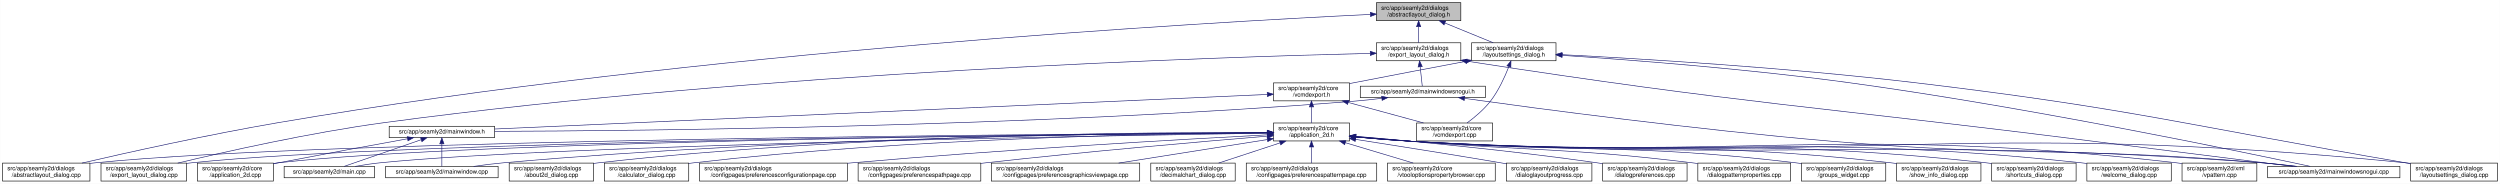
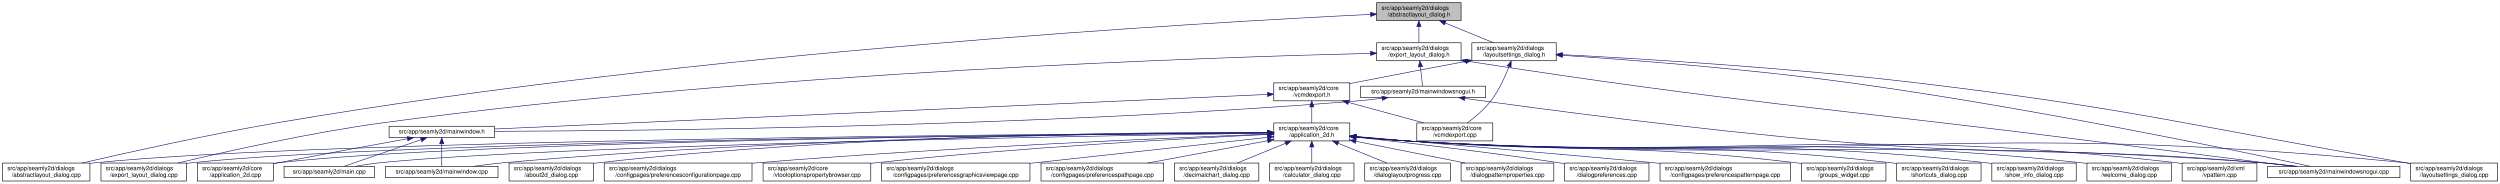
- <svg xmlns="http://www.w3.org/2000/svg" xmlns:xlink="http://www.w3.org/1999/xlink" width="4177pt" height="307pt" viewBox="0.00 0.00 4176.50 307.00">
+ <svg xmlns="http://www.w3.org/2000/svg" xmlns:xlink="http://www.w3.org/1999/xlink" width="4178pt" height="307pt" viewBox="0.00 0.00 4177.50 307.00">
  <g id="graph0" class="graph" transform="scale(1 1) rotate(0) translate(4 303)">
-     <polygon fill="white" stroke="transparent" points="-4,4 -4,-303 4172.5,-303 4172.5,4 -4,4" />
+     <polygon fill="white" stroke="transparent" points="-4,4 -4,-303 4173.5,-303 4173.5,4 -4,4" />
    <g id="node1" class="node">
      <g id="a_node1">
        <a xlink:title=" ">
-           <polygon fill="#bfbfbf" stroke="black" points="2295.5,-268.5 2295.5,-298.5 2436.5,-298.5 2436.5,-268.5 2295.5,-268.5" />
-           <text text-anchor="start" x="2303.5" y="-286.5" font-family="Helvetica,sans-Serif" font-size="10.00">src/app/seamly2d/dialogs</text>
-           <text text-anchor="middle" x="2366" y="-275.5" font-family="Helvetica,sans-Serif" font-size="10.00">/abstractlayout_dialog.h</text>
+           <polygon fill="#bfbfbf" stroke="black" points="2296.5,-268.5 2296.5,-298.5 2437.5,-298.5 2437.5,-268.5 2296.5,-268.5" />
+           <text text-anchor="start" x="2304.5" y="-286.5" font-family="Helvetica,sans-Serif" font-size="10.00">src/app/seamly2d/dialogs</text>
+           <text text-anchor="middle" x="2367" y="-275.5" font-family="Helvetica,sans-Serif" font-size="10.00">/abstractlayout_dialog.h</text>
        </a>
      </g>
    </g>
    <g id="node2" class="node">
      <g id="a_node2">
        <a xlink:href="../../dd/db4/abstractlayout__dialog_8cpp.html" target="_top" xlink:title=" ">
          <polygon fill="white" stroke="black" points="0,-0.5 0,-30.5 146,-30.5 146,-0.5 0,-0.5" />
          <text text-anchor="start" x="8" y="-18.5" font-family="Helvetica,sans-Serif" font-size="10.00">src/app/seamly2d/dialogs</text>
          <text text-anchor="middle" x="73" y="-7.5" font-family="Helvetica,sans-Serif" font-size="10.00">/abstractlayout_dialog.cpp</text>
        </a>
      </g>
    </g>
    <g id="edge1" class="edge">
-       <path fill="none" stroke="midnightblue" d="M2285.16,-278.88C2021.14,-266.16 1160.94,-217.67 460,-98 343.42,-78.1 208.51,-48.08 132.72,-30.57" />
-       <polygon fill="midnightblue" stroke="midnightblue" points="2285.26,-282.39 2295.42,-279.37 2285.6,-275.4 2285.26,-282.39" />
+       <path fill="none" stroke="midnightblue" d="M2286.11,-278.89C2021.96,-266.18 1161.31,-217.73 460,-98 343.42,-78.1 208.51,-48.08 132.72,-30.57" />
+       <polygon fill="midnightblue" stroke="midnightblue" points="2286.22,-282.39 2296.38,-279.38 2286.56,-275.4 2286.22,-282.39" />
    </g>
    <g id="node3" class="node">
      <g id="a_node3">
        <a xlink:href="../../d1/d8e/export__layout__dialog_8h.html" target="_top" xlink:title=" ">
-           <polygon fill="white" stroke="black" points="2295.5,-201.5 2295.5,-231.5 2436.5,-231.5 2436.5,-201.5 2295.5,-201.5" />
-           <text text-anchor="start" x="2303.5" y="-219.5" font-family="Helvetica,sans-Serif" font-size="10.00">src/app/seamly2d/dialogs</text>
-           <text text-anchor="middle" x="2366" y="-208.5" font-family="Helvetica,sans-Serif" font-size="10.00">/export_layout_dialog.h</text>
+           <polygon fill="white" stroke="black" points="2296.5,-201.5 2296.5,-231.5 2437.5,-231.5 2437.5,-201.5 2296.5,-201.5" />
+           <text text-anchor="start" x="2304.5" y="-219.5" font-family="Helvetica,sans-Serif" font-size="10.00">src/app/seamly2d/dialogs</text>
+           <text text-anchor="middle" x="2367" y="-208.5" font-family="Helvetica,sans-Serif" font-size="10.00">/export_layout_dialog.h</text>
        </a>
      </g>
    </g>
    <g id="edge2" class="edge">
-       <path fill="none" stroke="midnightblue" d="M2366,-258.11C2366,-249.15 2366,-239.32 2366,-231.58" />
-       <polygon fill="midnightblue" stroke="midnightblue" points="2362.5,-258.4 2366,-268.4 2369.5,-258.4 2362.5,-258.4" />
+       <path fill="none" stroke="midnightblue" d="M2367,-258.11C2367,-249.15 2367,-239.32 2367,-231.58" />
+       <polygon fill="midnightblue" stroke="midnightblue" points="2363.5,-258.4 2367,-268.4 2370.5,-258.4 2363.5,-258.4" />
    </g>
    <g id="node11" class="node">
      <g id="a_node11">
        <a xlink:href="../../d3/dd8/layoutsettings__dialog_8h.html" target="_top" xlink:title=" ">
-           <polygon fill="white" stroke="black" points="2454.5,-201.5 2454.5,-231.5 2595.5,-231.5 2595.5,-201.5 2454.5,-201.5" />
-           <text text-anchor="start" x="2462.5" y="-219.5" font-family="Helvetica,sans-Serif" font-size="10.00">src/app/seamly2d/dialogs</text>
-           <text text-anchor="middle" x="2525" y="-208.5" font-family="Helvetica,sans-Serif" font-size="10.00">/layoutsettings_dialog.h</text>
+           <polygon fill="white" stroke="black" points="2455.5,-201.5 2455.5,-231.5 2596.5,-231.5 2596.5,-201.5 2455.5,-201.5" />
+           <text text-anchor="start" x="2463.5" y="-219.5" font-family="Helvetica,sans-Serif" font-size="10.00">src/app/seamly2d/dialogs</text>
+           <text text-anchor="middle" x="2526" y="-208.5" font-family="Helvetica,sans-Serif" font-size="10.00">/layoutsettings_dialog.h</text>
        </a>
      </g>
    </g>
    <g id="edge11" class="edge">
-       <path fill="none" stroke="midnightblue" d="M2409.92,-264.54C2435.37,-254.14 2466.93,-241.24 2490.57,-231.58" />
-       <polygon fill="midnightblue" stroke="midnightblue" points="2408.43,-261.37 2400.5,-268.4 2411.08,-267.85 2408.43,-261.37" />
+       <path fill="none" stroke="midnightblue" d="M2410.92,-264.54C2436.37,-254.14 2467.93,-241.24 2491.57,-231.58" />
+       <polygon fill="midnightblue" stroke="midnightblue" points="2409.43,-261.37 2401.5,-268.4 2412.08,-267.85 2409.43,-261.37" />
    </g>
    <g id="node4" class="node">
      <g id="a_node4">
        <a xlink:href="../../dd/d54/export__layout__dialog_8cpp.html" target="_top" xlink:title=" ">
          <polygon fill="white" stroke="black" points="164.5,-0.5 164.5,-30.5 307.5,-30.5 307.5,-0.5 164.5,-0.5" />
          <text text-anchor="start" x="172.5" y="-18.5" font-family="Helvetica,sans-Serif" font-size="10.00">src/app/seamly2d/dialogs</text>
          <text text-anchor="middle" x="236" y="-7.5" font-family="Helvetica,sans-Serif" font-size="10.00">/export_layout_dialog.cpp</text>
        </a>
      </g>
    </g>
    <g id="edge3" class="edge">
-       <path fill="none" stroke="midnightblue" d="M2284.9,-213.81C2037.01,-207.82 1267.87,-183.16 637,-98 513.09,-81.27 370.02,-49.02 292.7,-30.5" />
-       <polygon fill="midnightblue" stroke="midnightblue" points="2285.17,-217.31 2295.25,-214.05 2285.34,-210.32 2285.17,-217.31" />
+       <path fill="none" stroke="midnightblue" d="M2285.85,-213.81C2037.82,-207.83 1268.23,-183.2 637,-98 513.09,-81.28 370.02,-49.03 292.7,-30.5" />
+       <polygon fill="midnightblue" stroke="midnightblue" points="2286.13,-217.32 2296.21,-214.06 2286.3,-210.32 2286.13,-217.32" />
    </g>
    <g id="node5" class="node">
      <g id="a_node5">
        <a xlink:href="../../d1/d82/mainwindowsnogui_8h.html" target="_top" xlink:title=" ">
-           <polygon fill="white" stroke="black" points="2268.5,-140 2268.5,-159 2477.5,-159 2477.5,-140 2268.5,-140" />
-           <text text-anchor="middle" x="2373" y="-147" font-family="Helvetica,sans-Serif" font-size="10.00">src/app/seamly2d/mainwindowsnogui.h</text>
+           <polygon fill="white" stroke="black" points="2269.5,-140 2269.5,-159 2478.5,-159 2478.5,-140 2269.5,-140" />
+           <text text-anchor="middle" x="2374" y="-147" font-family="Helvetica,sans-Serif" font-size="10.00">src/app/seamly2d/mainwindowsnogui.h</text>
        </a>
      </g>
    </g>
    <g id="edge4" class="edge">
-       <path fill="none" stroke="midnightblue" d="M2368.61,-191.25C2369.82,-180.02 2371.18,-167.38 2372.06,-159.19" />
-       <polygon fill="midnightblue" stroke="midnightblue" points="2365.11,-191.08 2367.52,-201.4 2372.07,-191.83 2365.11,-191.08" />
+       <path fill="none" stroke="midnightblue" d="M2369.61,-191.25C2370.82,-180.02 2372.18,-167.38 2373.06,-159.19" />
+       <polygon fill="midnightblue" stroke="midnightblue" points="2366.11,-191.08 2368.52,-201.4 2373.07,-191.83 2366.11,-191.08" />
    </g>
    <g id="node10" class="node">
      <g id="a_node10">
        <a xlink:href="../../d8/de8/mainwindowsnogui_8cpp.html" target="_top" xlink:title=" ">
-           <polygon fill="white" stroke="black" points="3784.5,-6 3784.5,-25 4005.5,-25 4005.5,-6 3784.5,-6" />
-           <text text-anchor="middle" x="3895" y="-13" font-family="Helvetica,sans-Serif" font-size="10.00">src/app/seamly2d/mainwindowsnogui.cpp</text>
+           <polygon fill="white" stroke="black" points="3785.5,-6 3785.5,-25 4006.5,-25 4006.5,-6 3785.5,-6" />
+           <text text-anchor="middle" x="3896" y="-13" font-family="Helvetica,sans-Serif" font-size="10.00">src/app/seamly2d/mainwindowsnogui.cpp</text>
        </a>
      </g>
    </g>
    <g id="edge10" class="edge">
-       <path fill="none" stroke="midnightblue" d="M2446.58,-200.79C2910.68,-128.77 3030.46,-125.62 3493,-67 3610.23,-52.14 3746.73,-35.04 3826.71,-25.03" />
-       <polygon fill="midnightblue" stroke="midnightblue" points="2445.95,-197.35 2436.6,-202.34 2447.02,-204.27 2445.95,-197.35" />
+       <path fill="none" stroke="midnightblue" d="M2447.58,-200.79C2911.68,-128.77 3031.46,-125.62 3494,-67 3611.23,-52.14 3747.73,-35.04 3827.71,-25.03" />
+       <polygon fill="midnightblue" stroke="midnightblue" points="2446.95,-197.35 2437.6,-202.34 2448.02,-204.27 2446.95,-197.35" />
    </g>
    <g id="node6" class="node">
      <g id="a_node6">
        <a xlink:href="../../d9/d53/mainwindow_8h.html" target="_top" xlink:title=" ">
          <polygon fill="white" stroke="black" points="646,-73 646,-92 822,-92 822,-73 646,-73" />
          <text text-anchor="middle" x="734" y="-80" font-family="Helvetica,sans-Serif" font-size="10.00">src/app/seamly2d/mainwindow.h</text>
        </a>
      </g>
    </g>
    <g id="edge5" class="edge">
-       <path fill="none" stroke="midnightblue" d="M2304.35,-138.71C2289.42,-136.88 2273.7,-135.18 2259,-134 1714.05,-90.42 1056.66,-84.28 822.26,-83.54" />
-       <polygon fill="midnightblue" stroke="midnightblue" points="2304.17,-142.22 2314.53,-140 2305.04,-135.27 2304.17,-142.22" />
+       <path fill="none" stroke="midnightblue" d="M2305.35,-138.71C2290.42,-136.88 2274.7,-135.18 2260,-134 1714.69,-90.39 1056.87,-84.27 822.32,-83.54" />
+       <polygon fill="midnightblue" stroke="midnightblue" points="2305.17,-142.22 2315.53,-140 2306.04,-135.27 2305.17,-142.22" />
    </g>
    <g id="edge9" class="edge">
-       <path fill="none" stroke="midnightblue" d="M2442.77,-138.57C2566.18,-121.36 2831.18,-86.02 3056,-67 3374.82,-40.03 3456.2,-58.21 3775,-31 3793.4,-29.43 3813.33,-27.23 3831.56,-25.01" />
-       <polygon fill="midnightblue" stroke="midnightblue" points="2442.12,-135.12 2432.7,-139.98 2443.09,-142.06 2442.12,-135.12" />
+       <path fill="none" stroke="midnightblue" d="M2443.77,-138.57C2567.18,-121.36 2832.18,-86.02 3057,-67 3375.82,-40.03 3457.2,-58.21 3776,-31 3794.4,-29.43 3814.33,-27.23 3832.56,-25.01" />
+       <polygon fill="midnightblue" stroke="midnightblue" points="2443.12,-135.12 2433.7,-139.98 2444.09,-142.06 2443.12,-135.12" />
    </g>
    <g id="node7" class="node">
      <g id="a_node7">
        <a xlink:href="../../df/d3e/application__2d_8cpp.html" target="_top" xlink:title=" ">
          <polygon fill="white" stroke="black" points="325.5,-0.5 325.5,-30.5 452.5,-30.5 452.5,-0.5 325.5,-0.5" />
          <text text-anchor="start" x="333.5" y="-18.5" font-family="Helvetica,sans-Serif" font-size="10.00">src/app/seamly2d/core</text>
          <text text-anchor="middle" x="389" y="-7.5" font-family="Helvetica,sans-Serif" font-size="10.00">/application_2d.cpp</text>
        </a>
      </g>
    </g>
    <g id="edge6" class="edge">
      <path fill="none" stroke="midnightblue" d="M676.66,-71.16C621.38,-61.14 535.4,-45.37 461,-31 458.25,-30.47 455.43,-29.92 452.59,-29.36" />
      <polygon fill="midnightblue" stroke="midnightblue" points="676.15,-74.63 686.61,-72.97 677.4,-67.74 676.15,-74.63" />
    </g>
    <g id="node8" class="node">
      <g id="a_node8">
        <a xlink:href="../../dc/d14/app_2seamly2d_2main_8cpp.html" target="_top" xlink:title=" ">
          <polygon fill="white" stroke="black" points="470.5,-6 470.5,-25 621.5,-25 621.5,-6 470.5,-6" />
          <text text-anchor="middle" x="546" y="-13" font-family="Helvetica,sans-Serif" font-size="10.00">src/app/seamly2d/main.cpp</text>
        </a>
      </g>
    </g>
    <g id="edge7" class="edge">
      <path fill="none" stroke="midnightblue" d="M699.11,-69.44C661.81,-56.54 603.63,-36.42 570.77,-25.06" />
      <polygon fill="midnightblue" stroke="midnightblue" points="698.44,-72.91 709.04,-72.87 700.73,-66.29 698.44,-72.91" />
    </g>
    <g id="node9" class="node">
      <g id="a_node9">
        <a xlink:href="../../d8/dd9/mainwindow_8cpp.html" target="_top" xlink:title=" ">
          <polygon fill="white" stroke="black" points="640,-6 640,-25 828,-25 828,-6 640,-6" />
          <text text-anchor="middle" x="734" y="-13" font-family="Helvetica,sans-Serif" font-size="10.00">src/app/seamly2d/mainwindow.cpp</text>
        </a>
      </g>
    </g>
    <g id="edge8" class="edge">
      <path fill="none" stroke="midnightblue" d="M734,-62.54C734,-50.17 734,-34.62 734,-25.13" />
      <polygon fill="midnightblue" stroke="midnightblue" points="730.5,-62.73 734,-72.73 737.5,-62.73 730.5,-62.73" />
    </g>
    <g id="edge41" class="edge">
-       <path fill="none" stroke="midnightblue" d="M2606.09,-210.5C2715.08,-203.25 2914.71,-188.1 3084,-165 3382.54,-124.27 3738.46,-50.12 3855.54,-25.05" />
-       <polygon fill="midnightblue" stroke="midnightblue" points="2605.58,-207.02 2595.83,-211.18 2606.04,-214.01 2605.58,-207.02" />
+       <path fill="none" stroke="midnightblue" d="M2607.09,-210.5C2716.08,-203.25 2915.71,-188.1 3085,-165 3383.54,-124.27 3739.46,-50.12 3856.54,-25.05" />
+       <polygon fill="midnightblue" stroke="midnightblue" points="2606.58,-207.02 2596.83,-211.18 2607.04,-214.01 2606.58,-207.02" />
    </g>
    <g id="node12" class="node">
      <g id="a_node12">
        <a xlink:href="../../dd/d57/vcmdexport_8h.html" target="_top" xlink:title=" ">
-           <polygon fill="white" stroke="black" points="2123.5,-134.5 2123.5,-164.5 2250.5,-164.5 2250.5,-134.5 2123.5,-134.5" />
-           <text text-anchor="start" x="2131.5" y="-152.5" font-family="Helvetica,sans-Serif" font-size="10.00">src/app/seamly2d/core</text>
-           <text text-anchor="middle" x="2187" y="-141.5" font-family="Helvetica,sans-Serif" font-size="10.00">/vcmdexport.h</text>
+           <polygon fill="white" stroke="black" points="2124.5,-134.5 2124.5,-164.5 2251.5,-164.5 2251.5,-134.5 2124.5,-134.5" />
+           <text text-anchor="start" x="2132.5" y="-152.5" font-family="Helvetica,sans-Serif" font-size="10.00">src/app/seamly2d/core</text>
+           <text text-anchor="middle" x="2188" y="-141.5" font-family="Helvetica,sans-Serif" font-size="10.00">/vcmdexport.h</text>
        </a>
      </g>
    </g>
    <g id="edge12" class="edge">
-       <path fill="none" stroke="midnightblue" d="M2444.42,-200.44C2391.65,-190.52 2321.19,-177.17 2259,-165 2256.25,-164.46 2253.44,-163.91 2250.6,-163.35" />
-       <polygon fill="midnightblue" stroke="midnightblue" points="2443.92,-203.91 2454.39,-202.32 2445.21,-197.03 2443.92,-203.91" />
-     </g>
-     <g id="node26" class="node">
-       <g id="a_node26">
+       <path fill="none" stroke="midnightblue" d="M2445.42,-200.44C2392.65,-190.52 2322.19,-177.17 2260,-165 2257.25,-164.46 2254.44,-163.91 2251.6,-163.35" />
+       <polygon fill="midnightblue" stroke="midnightblue" points="2444.92,-203.91 2455.39,-202.32 2446.21,-197.03 2444.92,-203.91" />
+     </g>
+     <g id="node25" class="node">
+       <g id="a_node25">
        <a xlink:href="../../d0/dfa/layoutsettings__dialog_8cpp.html" target="_top" xlink:title=" ">
-           <polygon fill="white" stroke="black" points="4023.5,-0.5 4023.5,-30.5 4168.5,-30.5 4168.5,-0.5 4023.5,-0.5" />
-           <text text-anchor="start" x="4031.5" y="-18.5" font-family="Helvetica,sans-Serif" font-size="10.00">src/app/seamly2d/dialogs</text>
-           <text text-anchor="middle" x="4096" y="-7.5" font-family="Helvetica,sans-Serif" font-size="10.00">/layoutsettings_dialog.cpp</text>
+           <polygon fill="white" stroke="black" points="4024.5,-0.5 4024.5,-30.5 4169.5,-30.5 4169.5,-0.5 4024.5,-0.5" />
+           <text text-anchor="start" x="4032.5" y="-18.5" font-family="Helvetica,sans-Serif" font-size="10.00">src/app/seamly2d/dialogs</text>
+           <text text-anchor="middle" x="4097" y="-7.5" font-family="Helvetica,sans-Serif" font-size="10.00">/layoutsettings_dialog.cpp</text>
        </a>
      </g>
    </g>
    <g id="edge40" class="edge">
-       <path fill="none" stroke="midnightblue" d="M2605.83,-211.66C2731.82,-205.16 2982.51,-190.19 3194,-165 3561.12,-121.27 3650.58,-93.35 4015,-31 4017.68,-30.54 4020.4,-30.07 4023.15,-29.6" />
-       <polygon fill="midnightblue" stroke="midnightblue" points="2605.31,-208.18 2595.51,-212.19 2605.67,-215.17 2605.31,-208.18" />
+       <path fill="none" stroke="midnightblue" d="M2606.83,-211.66C2732.82,-205.16 2983.51,-190.19 3195,-165 3562.12,-121.27 3651.58,-93.35 4016,-31 4018.68,-30.54 4021.4,-30.07 4024.15,-29.6" />
+       <polygon fill="midnightblue" stroke="midnightblue" points="2606.31,-208.18 2596.51,-212.19 2606.67,-215.17 2606.31,-208.18" />
    </g>
    <g id="node31" class="node">
      <g id="a_node31">
        <a xlink:href="../../df/d9b/vcmdexport_8cpp.html" target="_top" xlink:title=" ">
-           <polygon fill="white" stroke="black" points="2362.5,-67.5 2362.5,-97.5 2489.5,-97.5 2489.5,-67.5 2362.5,-67.5" />
-           <text text-anchor="start" x="2370.5" y="-85.5" font-family="Helvetica,sans-Serif" font-size="10.00">src/app/seamly2d/core</text>
-           <text text-anchor="middle" x="2426" y="-74.5" font-family="Helvetica,sans-Serif" font-size="10.00">/vcmdexport.cpp</text>
+           <polygon fill="white" stroke="black" points="2363.5,-67.5 2363.5,-97.5 2490.5,-97.5 2490.5,-67.5 2363.5,-67.5" />
+           <text text-anchor="start" x="2371.5" y="-85.5" font-family="Helvetica,sans-Serif" font-size="10.00">src/app/seamly2d/core</text>
+           <text text-anchor="middle" x="2427" y="-74.5" font-family="Helvetica,sans-Serif" font-size="10.00">/vcmdexport.cpp</text>
        </a>
      </g>
    </g>
    <g id="edge39" class="edge">
-       <path fill="none" stroke="midnightblue" d="M2516.63,-191.45C2509.96,-174.37 2499.52,-151.46 2486,-134 2475,-119.79 2459.39,-106.81 2446.85,-97.56" />
-       <polygon fill="midnightblue" stroke="midnightblue" points="2513.5,-193.08 2520.28,-201.23 2520.06,-190.63 2513.5,-193.08" />
+       <path fill="none" stroke="midnightblue" d="M2517.63,-191.45C2510.96,-174.37 2500.52,-151.46 2487,-134 2476,-119.79 2460.39,-106.81 2447.85,-97.56" />
+       <polygon fill="midnightblue" stroke="midnightblue" points="2514.5,-193.08 2521.28,-201.23 2521.06,-190.63 2514.5,-193.08" />
    </g>
    <g id="edge38" class="edge">
-       <path fill="none" stroke="midnightblue" d="M2112.96,-145.19C1868.37,-134.25 1086.86,-99.29 822.42,-87.46" />
-       <polygon fill="midnightblue" stroke="midnightblue" points="2113.02,-148.69 2123.16,-145.64 2113.33,-141.7 2113.02,-148.69" />
+       <path fill="none" stroke="midnightblue" d="M2113.9,-145.19C1868.99,-134.24 1086.16,-99.24 822.01,-87.43" />
+       <polygon fill="midnightblue" stroke="midnightblue" points="2113.97,-148.69 2124.12,-145.64 2114.29,-141.7 2113.97,-148.69" />
    </g>
    <g id="node13" class="node">
      <g id="a_node13">
        <a xlink:href="../../d7/d61/application__2d_8h.html" target="_top" xlink:title=" ">
-           <polygon fill="white" stroke="black" points="2123.5,-67.5 2123.5,-97.5 2250.5,-97.5 2250.5,-67.5 2123.5,-67.5" />
-           <text text-anchor="start" x="2131.5" y="-85.5" font-family="Helvetica,sans-Serif" font-size="10.00">src/app/seamly2d/core</text>
-           <text text-anchor="middle" x="2187" y="-74.5" font-family="Helvetica,sans-Serif" font-size="10.00">/application_2d.h</text>
+           <polygon fill="white" stroke="black" points="2124.5,-67.5 2124.5,-97.5 2251.5,-97.5 2251.5,-67.5 2124.5,-67.5" />
+           <text text-anchor="start" x="2132.5" y="-85.5" font-family="Helvetica,sans-Serif" font-size="10.00">src/app/seamly2d/core</text>
+           <text text-anchor="middle" x="2188" y="-74.5" font-family="Helvetica,sans-Serif" font-size="10.00">/application_2d.h</text>
        </a>
      </g>
    </g>
    <g id="edge13" class="edge">
-       <path fill="none" stroke="midnightblue" d="M2187,-124.11C2187,-115.15 2187,-105.32 2187,-97.58" />
-       <polygon fill="midnightblue" stroke="midnightblue" points="2183.5,-124.4 2187,-134.4 2190.5,-124.4 2183.5,-124.4" />
+       <path fill="none" stroke="midnightblue" d="M2188,-124.11C2188,-115.15 2188,-105.32 2188,-97.58" />
+       <polygon fill="midnightblue" stroke="midnightblue" points="2184.5,-124.4 2188,-134.4 2191.5,-124.4 2184.5,-124.4" />
    </g>
    <g id="edge37" class="edge">
-       <path fill="none" stroke="midnightblue" d="M2248.22,-131.85C2287.19,-121.25 2337.1,-107.68 2374.12,-97.61" />
-       <polygon fill="midnightblue" stroke="midnightblue" points="2247.3,-128.47 2238.57,-134.48 2249.13,-135.23 2247.3,-128.47" />
-     </g>
-     <g id="edge16" class="edge">
-       <path fill="none" stroke="midnightblue" d="M2113.2,-81.15C1795.92,-79.43 546.21,-70.23 155,-31 152.12,-30.71 149.2,-30.38 146.24,-30.01" />
-       <polygon fill="midnightblue" stroke="midnightblue" points="2113.19,-84.65 2123.21,-81.21 2113.23,-77.65 2113.19,-84.65" />
+       <path fill="none" stroke="midnightblue" d="M2249.22,-131.85C2288.19,-121.25 2338.1,-107.68 2375.12,-97.61" />
+       <polygon fill="midnightblue" stroke="midnightblue" points="2248.3,-128.47 2239.57,-134.48 2250.13,-135.23 2248.3,-128.47" />
+     </g>
+     <g id="edge15" class="edge">
+       <path fill="none" stroke="midnightblue" d="M2114.17,-81.15C1796.73,-79.43 546.4,-70.24 155,-31 152.12,-30.71 149.2,-30.38 146.24,-30.01" />
+       <polygon fill="midnightblue" stroke="midnightblue" points="2114.16,-84.65 2124.17,-81.21 2114.19,-77.65 2114.16,-84.65" />
    </g>
    <g id="edge27" class="edge">
-       <path fill="none" stroke="midnightblue" d="M2112.71,-81.01C1810.61,-78.77 673.56,-68.01 316,-31 313.33,-30.72 310.62,-30.41 307.88,-30.06" />
-       <polygon fill="midnightblue" stroke="midnightblue" points="2113.07,-84.51 2123.1,-81.08 2113.12,-77.51 2113.07,-84.51" />
+       <path fill="none" stroke="midnightblue" d="M2113.67,-81.01C1811.41,-78.77 673.75,-68.03 316,-31 313.33,-30.72 310.62,-30.41 307.88,-30.06" />
+       <polygon fill="midnightblue" stroke="midnightblue" points="2114.04,-84.51 2124.06,-81.08 2114.09,-77.51 2114.04,-84.51" />
    </g>
    <g id="edge14" class="edge">
-       <path fill="none" stroke="midnightblue" d="M2112.79,-81C1825.8,-78.82 788.3,-68.47 461,-31 458.21,-30.68 455.37,-30.31 452.51,-29.9" />
-       <polygon fill="midnightblue" stroke="midnightblue" points="2113.06,-84.51 2123.09,-81.08 2113.11,-77.51 2113.06,-84.51" />
+       <path fill="none" stroke="midnightblue" d="M2113.75,-81C1826.59,-78.83 788.49,-68.49 461,-31 458.21,-30.68 455.37,-30.31 452.51,-29.9" />
+       <polygon fill="midnightblue" stroke="midnightblue" points="2114.03,-84.51 2124.05,-81.08 2114.08,-77.51 2114.03,-84.51" />
    </g>
    <g id="edge33" class="edge">
-       <path fill="none" stroke="midnightblue" d="M2113.05,-80.44C1844.88,-76.39 923.88,-60.59 631,-31 617.3,-29.62 602.47,-27.35 589.09,-25.02" />
-       <polygon fill="midnightblue" stroke="midnightblue" points="2113.02,-83.94 2123.07,-80.59 2113.12,-76.94 2113.02,-83.94" />
+       <path fill="none" stroke="midnightblue" d="M2114.46,-80.45C1846.7,-76.41 924.23,-60.63 631,-31 617.3,-29.62 602.47,-27.35 589.09,-25.02" />
+       <polygon fill="midnightblue" stroke="midnightblue" points="2114.41,-83.95 2124.46,-80.6 2114.51,-76.95 2114.41,-83.95" />
    </g>
    <g id="edge36" class="edge">
-       <path fill="none" stroke="midnightblue" d="M2112.97,-81.39C1909.09,-80.52 1322.37,-74.13 837,-31 820.72,-29.55 803.08,-27.32 787.07,-25.03" />
-       <polygon fill="midnightblue" stroke="midnightblue" points="2113.24,-84.89 2123.25,-81.43 2113.27,-77.89 2113.24,-84.89" />
+       <path fill="none" stroke="midnightblue" d="M2113.91,-81.39C1909.89,-80.52 1322.73,-74.15 837,-31 820.72,-29.55 803.08,-27.32 787.07,-25.03" />
+       <polygon fill="midnightblue" stroke="midnightblue" points="2114.19,-84.89 2124.21,-81.43 2114.22,-77.89 2114.19,-84.89" />
    </g>
    <g id="edge34" class="edge">
-       <path fill="none" stroke="midnightblue" d="M2260.76,-74.07C2289.51,-71.44 2322.77,-68.7 2353,-67 2984.2,-31.48 3144.47,-76.97 3775,-31 3794.15,-29.6 3814.94,-27.35 3833.75,-25.04" />
-       <polygon fill="midnightblue" stroke="midnightblue" points="2260.42,-70.59 2250.78,-75 2261.07,-77.56 2260.42,-70.59" />
+       <path fill="none" stroke="midnightblue" d="M2261.76,-74.07C2290.51,-71.44 2323.77,-68.7 2354,-67 2985.2,-31.48 3145.47,-76.97 3776,-31 3795.15,-29.6 3815.94,-27.35 3834.75,-25.04" />
+       <polygon fill="midnightblue" stroke="midnightblue" points="2261.42,-70.59 2251.78,-75 2262.07,-77.56 2261.42,-70.59" />
    </g>
    <g id="node14" class="node">
      <g id="a_node14">
        <a xlink:href="../../d9/d7f/about2d__dialog_8cpp.html" target="_top" xlink:title=" ">
          <polygon fill="white" stroke="black" points="846.5,-0.5 846.5,-30.5 987.5,-30.5 987.5,-0.5 846.5,-0.5" />
          <text text-anchor="start" x="854.5" y="-18.5" font-family="Helvetica,sans-Serif" font-size="10.00">src/app/seamly2d/dialogs</text>
          <text text-anchor="middle" x="917" y="-7.5" font-family="Helvetica,sans-Serif" font-size="10.00">/about2d_dialog.cpp</text>
        </a>
      </g>
    </g>
-     <g id="edge15" class="edge">
-       <path fill="none" stroke="midnightblue" d="M2113.22,-81.93C1925.88,-82.25 1416.85,-78.31 996,-31 993.23,-30.69 990.41,-30.34 987.56,-29.95" />
-       <polygon fill="midnightblue" stroke="midnightblue" points="2113.5,-85.43 2123.49,-81.91 2113.49,-78.43 2113.5,-85.43" />
+     <g id="edge16" class="edge">
+       <path fill="none" stroke="midnightblue" d="M2114.43,-81.93C1927.17,-82.27 1417.41,-78.37 996,-31 993.23,-30.69 990.41,-30.34 987.56,-29.95" />
+       <polygon fill="midnightblue" stroke="midnightblue" points="2114.45,-85.43 2124.44,-81.91 2114.43,-78.43 2114.45,-85.43" />
    </g>
    <g id="node15" class="node">
      <g id="a_node15">
-         <a xlink:href="../../d7/dfa/calculator__dialog_8cpp.html" target="_top" xlink:title=" ">
-           <polygon fill="white" stroke="black" points="1005.5,-0.5 1005.5,-30.5 1146.5,-30.5 1146.5,-0.5 1005.5,-0.5" />
+         <a xlink:href="../../d2/d2d/preferencesconfigurationpage_8cpp.html" target="_top" xlink:title=" ">
+           <polygon fill="white" stroke="black" points="1005.5,-0.5 1005.5,-30.5 1252.5,-30.5 1252.5,-0.5 1005.5,-0.5" />
          <text text-anchor="start" x="1013.5" y="-18.5" font-family="Helvetica,sans-Serif" font-size="10.00">src/app/seamly2d/dialogs</text>
-           <text text-anchor="middle" x="1076" y="-7.5" font-family="Helvetica,sans-Serif" font-size="10.00">/calculator_dialog.cpp</text>
+           <text text-anchor="middle" x="1129" y="-7.5" font-family="Helvetica,sans-Serif" font-size="10.00">/configpages/preferencesconfigurationpage.cpp</text>
        </a>
      </g>
    </g>
    <g id="edge17" class="edge">
-       <path fill="none" stroke="midnightblue" d="M2113.28,-81.24C1943.6,-79.92 1512.54,-72.38 1155,-31 1152.23,-30.68 1149.41,-30.32 1146.57,-29.93" />
-       <polygon fill="midnightblue" stroke="midnightblue" points="2113.32,-84.74 2123.35,-81.31 2113.37,-77.74 2113.32,-84.74" />
+       <path fill="none" stroke="midnightblue" d="M2114.48,-78.84C1957.66,-72.88 1578.79,-56.89 1262,-31 1258.87,-30.74 1255.71,-30.48 1252.52,-30.2" />
+       <polygon fill="midnightblue" stroke="midnightblue" points="2114.36,-82.34 2124.49,-79.22 2114.63,-75.35 2114.36,-82.34" />
    </g>
    <g id="node16" class="node">
      <g id="a_node16">
-         <a xlink:href="../../d2/d2d/preferencesconfigurationpage_8cpp.html" target="_top" xlink:title=" ">
-           <polygon fill="white" stroke="black" points="1164.5,-0.5 1164.5,-30.5 1411.5,-30.5 1411.5,-0.5 1164.5,-0.5" />
-           <text text-anchor="start" x="1172.5" y="-18.5" font-family="Helvetica,sans-Serif" font-size="10.00">src/app/seamly2d/dialogs</text>
-           <text text-anchor="middle" x="1288" y="-7.5" font-family="Helvetica,sans-Serif" font-size="10.00">/configpages/preferencesconfigurationpage.cpp</text>
+         <a xlink:href="../../d2/d00/vtooloptionspropertybrowser_8cpp.html" target="_top" xlink:title=" ">
+           <polygon fill="white" stroke="black" points="1271,-0.5 1271,-30.5 1451,-30.5 1451,-0.5 1271,-0.5" />
+           <text text-anchor="start" x="1279" y="-18.5" font-family="Helvetica,sans-Serif" font-size="10.00">src/app/seamly2d/core</text>
+           <text text-anchor="middle" x="1361" y="-7.5" font-family="Helvetica,sans-Serif" font-size="10.00">/vtooloptionspropertybrowser.cpp</text>
        </a>
      </g>
    </g>
    <g id="edge18" class="edge">
-       <path fill="none" stroke="midnightblue" d="M2112.93,-77.7C1975.97,-70.44 1673.94,-53.3 1420,-31 1417.24,-30.76 1414.46,-30.51 1411.65,-30.25" />
-       <polygon fill="midnightblue" stroke="midnightblue" points="2113.12,-81.22 2123.29,-78.25 2113.49,-74.23 2113.12,-81.22" />
+       <path fill="none" stroke="midnightblue" d="M2113.69,-78.22C1981.8,-71.97 1698.23,-56.67 1460,-31 1457.06,-30.68 1454.08,-30.35 1451.07,-29.99" />
+       <polygon fill="midnightblue" stroke="midnightblue" points="2113.92,-81.73 2124.07,-78.71 2114.25,-74.74 2113.92,-81.73" />
    </g>
    <g id="node17" class="node">
      <g id="a_node17">
-         <a xlink:href="../../dc/d20/preferencespathpage_8cpp.html" target="_top" xlink:title=" ">
-           <polygon fill="white" stroke="black" points="1429.5,-0.5 1429.5,-30.5 1634.5,-30.5 1634.5,-0.5 1429.5,-0.5" />
-           <text text-anchor="start" x="1437.5" y="-18.5" font-family="Helvetica,sans-Serif" font-size="10.00">src/app/seamly2d/dialogs</text>
-           <text text-anchor="middle" x="1532" y="-7.5" font-family="Helvetica,sans-Serif" font-size="10.00">/configpages/preferencespathpage.cpp</text>
+         <a xlink:href="../../d9/d70/preferencesgraphicsviewpage_8cpp.html" target="_top" xlink:title=" ">
+           <polygon fill="white" stroke="black" points="1469,-0.5 1469,-30.5 1717,-30.5 1717,-0.5 1469,-0.5" />
+           <text text-anchor="start" x="1477" y="-18.5" font-family="Helvetica,sans-Serif" font-size="10.00">src/app/seamly2d/dialogs</text>
+           <text text-anchor="middle" x="1593" y="-7.5" font-family="Helvetica,sans-Serif" font-size="10.00">/configpages/preferencesgraphicsviewpage.cpp</text>
        </a>
      </g>
    </g>
    <g id="edge19" class="edge">
-       <path fill="none" stroke="midnightblue" d="M2113.12,-75.52C2008.41,-66.85 1810.86,-49.75 1643,-31 1640.3,-30.7 1637.56,-30.39 1634.79,-30.06" />
-       <polygon fill="midnightblue" stroke="midnightblue" points="2113.02,-79.03 2123.27,-76.36 2113.59,-72.05 2113.02,-79.03" />
+       <path fill="none" stroke="midnightblue" d="M2114.09,-73.43C2014.84,-62.58 1837.13,-43.17 1717.17,-30.06" />
+       <polygon fill="midnightblue" stroke="midnightblue" points="2114,-76.94 2124.32,-74.54 2114.76,-69.98 2114,-76.94" />
    </g>
    <g id="node18" class="node">
      <g id="a_node18">
-         <a xlink:href="../../d9/d70/preferencesgraphicsviewpage_8cpp.html" target="_top" xlink:title=" ">
-           <polygon fill="white" stroke="black" points="1652,-0.5 1652,-30.5 1900,-30.5 1900,-0.5 1652,-0.5" />
-           <text text-anchor="start" x="1660" y="-18.5" font-family="Helvetica,sans-Serif" font-size="10.00">src/app/seamly2d/dialogs</text>
-           <text text-anchor="middle" x="1776" y="-7.5" font-family="Helvetica,sans-Serif" font-size="10.00">/configpages/preferencesgraphicsviewpage.cpp</text>
+         <a xlink:href="../../dc/d20/preferencespathpage_8cpp.html" target="_top" xlink:title=" ">
+           <polygon fill="white" stroke="black" points="1735.5,-0.5 1735.5,-30.5 1940.5,-30.5 1940.5,-0.5 1735.5,-0.5" />
+           <text text-anchor="start" x="1743.5" y="-18.5" font-family="Helvetica,sans-Serif" font-size="10.00">src/app/seamly2d/dialogs</text>
+           <text text-anchor="middle" x="1838" y="-7.5" font-family="Helvetica,sans-Serif" font-size="10.00">/configpages/preferencespathpage.cpp</text>
        </a>
      </g>
    </g>
    <g id="edge20" class="edge">
-       <path fill="none" stroke="midnightblue" d="M2113.21,-69.83C2043.54,-58.81 1938.95,-42.27 1864.75,-30.54" />
-       <polygon fill="midnightblue" stroke="midnightblue" points="2112.81,-73.31 2123.23,-71.42 2113.9,-66.4 2112.81,-73.31" />
+       <path fill="none" stroke="midnightblue" d="M2114.22,-67.8C2055.26,-56.85 1972.94,-41.56 1913.52,-30.53" />
+       <polygon fill="midnightblue" stroke="midnightblue" points="2113.74,-71.27 2124.21,-69.65 2115.02,-64.39 2113.74,-71.27" />
    </g>
    <g id="node19" class="node">
      <g id="a_node19">
        <a xlink:href="../../dd/dc2/decimalchart__dialog_8cpp.html" target="_top" xlink:title=" ">
-           <polygon fill="white" stroke="black" points="1918.5,-0.5 1918.5,-30.5 2059.5,-30.5 2059.5,-0.5 1918.5,-0.5" />
-           <text text-anchor="start" x="1926.5" y="-18.5" font-family="Helvetica,sans-Serif" font-size="10.00">src/app/seamly2d/dialogs</text>
-           <text text-anchor="middle" x="1989" y="-7.5" font-family="Helvetica,sans-Serif" font-size="10.00">/decimalchart_dialog.cpp</text>
+           <polygon fill="white" stroke="black" points="1958.5,-0.5 1958.5,-30.5 2099.5,-30.5 2099.5,-0.5 1958.5,-0.5" />
+           <text text-anchor="start" x="1966.5" y="-18.5" font-family="Helvetica,sans-Serif" font-size="10.00">src/app/seamly2d/dialogs</text>
+           <text text-anchor="middle" x="2029" y="-7.5" font-family="Helvetica,sans-Serif" font-size="10.00">/decimalchart_dialog.cpp</text>
        </a>
      </g>
    </g>
    <g id="edge21" class="edge">
-       <path fill="none" stroke="midnightblue" d="M2134.39,-64.23C2102.36,-53.71 2061.96,-40.45 2031.88,-30.58" />
-       <polygon fill="midnightblue" stroke="midnightblue" points="2133.44,-67.6 2144.04,-67.4 2135.63,-60.95 2133.44,-67.6" />
+       <path fill="none" stroke="midnightblue" d="M2144.08,-63.54C2118.63,-53.14 2087.07,-40.24 2063.43,-30.58" />
+       <polygon fill="midnightblue" stroke="midnightblue" points="2142.92,-66.85 2153.5,-67.4 2145.57,-60.37 2142.92,-66.85" />
    </g>
    <g id="node20" class="node">
      <g id="a_node20">
-         <a xlink:href="../../dc/d63/preferencespatternpage_8cpp.html" target="_top" xlink:title=" ">
-           <polygon fill="white" stroke="black" points="2078,-0.5 2078,-30.5 2296,-30.5 2296,-0.5 2078,-0.5" />
-           <text text-anchor="start" x="2086" y="-18.5" font-family="Helvetica,sans-Serif" font-size="10.00">src/app/seamly2d/dialogs</text>
-           <text text-anchor="middle" x="2187" y="-7.5" font-family="Helvetica,sans-Serif" font-size="10.00">/configpages/preferencespatternpage.cpp</text>
+         <a xlink:href="../../d7/dfa/calculator__dialog_8cpp.html" target="_top" xlink:title=" ">
+           <polygon fill="white" stroke="black" points="2117.5,-0.5 2117.5,-30.5 2258.5,-30.5 2258.5,-0.5 2117.5,-0.5" />
+           <text text-anchor="start" x="2125.5" y="-18.5" font-family="Helvetica,sans-Serif" font-size="10.00">src/app/seamly2d/dialogs</text>
+           <text text-anchor="middle" x="2188" y="-7.5" font-family="Helvetica,sans-Serif" font-size="10.00">/calculator_dialog.cpp</text>
        </a>
      </g>
    </g>
    <g id="edge22" class="edge">
-       <path fill="none" stroke="midnightblue" d="M2187,-57.11C2187,-48.15 2187,-38.32 2187,-30.58" />
-       <polygon fill="midnightblue" stroke="midnightblue" points="2183.5,-57.4 2187,-67.4 2190.5,-57.4 2183.5,-57.4" />
+       <path fill="none" stroke="midnightblue" d="M2188,-57.11C2188,-48.15 2188,-38.32 2188,-30.58" />
+       <polygon fill="midnightblue" stroke="midnightblue" points="2184.5,-57.4 2188,-67.4 2191.5,-57.4 2184.5,-57.4" />
    </g>
    <g id="node21" class="node">
      <g id="a_node21">
-         <a xlink:href="../../d2/d00/vtooloptionspropertybrowser_8cpp.html" target="_top" xlink:title=" ">
-           <polygon fill="white" stroke="black" points="2314,-0.5 2314,-30.5 2494,-30.5 2494,-0.5 2314,-0.5" />
-           <text text-anchor="start" x="2322" y="-18.5" font-family="Helvetica,sans-Serif" font-size="10.00">src/app/seamly2d/core</text>
-           <text text-anchor="middle" x="2404" y="-7.5" font-family="Helvetica,sans-Serif" font-size="10.00">/vtooloptionspropertybrowser.cpp</text>
+         <a xlink:href="../../d6/d89/dialoglayoutprogress_8cpp.html" target="_top" xlink:title=" ">
+           <polygon fill="white" stroke="black" points="2276.5,-0.5 2276.5,-30.5 2419.5,-30.5 2419.5,-0.5 2276.5,-0.5" />
+           <text text-anchor="start" x="2284.5" y="-18.5" font-family="Helvetica,sans-Serif" font-size="10.00">src/app/seamly2d/dialogs</text>
+           <text text-anchor="middle" x="2348" y="-7.5" font-family="Helvetica,sans-Serif" font-size="10.00">/dialoglayoutprogress.cpp</text>
        </a>
      </g>
    </g>
    <g id="edge23" class="edge">
-       <path fill="none" stroke="midnightblue" d="M2243.49,-64.58C2278.73,-54.02 2323.57,-40.59 2356.89,-30.61" />
-       <polygon fill="midnightblue" stroke="midnightblue" points="2242.39,-61.25 2233.82,-67.48 2244.4,-67.96 2242.39,-61.25" />
+       <path fill="none" stroke="midnightblue" d="M2232.2,-63.54C2257.8,-53.14 2289.57,-40.24 2313.35,-30.58" />
+       <polygon fill="midnightblue" stroke="midnightblue" points="2230.66,-60.39 2222.72,-67.4 2233.3,-66.87 2230.66,-60.39" />
    </g>
    <g id="node22" class="node">
      <g id="a_node22">
-         <a xlink:href="../../d6/d89/dialoglayoutprogress_8cpp.html" target="_top" xlink:title=" ">
-           <polygon fill="white" stroke="black" points="2512.5,-0.5 2512.5,-30.5 2655.5,-30.5 2655.5,-0.5 2512.5,-0.5" />
-           <text text-anchor="start" x="2520.5" y="-18.5" font-family="Helvetica,sans-Serif" font-size="10.00">src/app/seamly2d/dialogs</text>
-           <text text-anchor="middle" x="2584" y="-7.5" font-family="Helvetica,sans-Serif" font-size="10.00">/dialoglayoutprogress.cpp</text>
+         <a xlink:href="../../d5/d18/dialogpatternproperties_8cpp.html" target="_top" xlink:title=" ">
+           <polygon fill="white" stroke="black" points="2437.5,-0.5 2437.5,-30.5 2592.5,-30.5 2592.5,-0.5 2437.5,-0.5" />
+           <text text-anchor="start" x="2445.5" y="-18.5" font-family="Helvetica,sans-Serif" font-size="10.00">src/app/seamly2d/dialogs</text>
+           <text text-anchor="middle" x="2515" y="-7.5" font-family="Helvetica,sans-Serif" font-size="10.00">/dialogpatternproperties.cpp</text>
        </a>
      </g>
    </g>
    <g id="edge24" class="edge">
-       <path fill="none" stroke="midnightblue" d="M2260.62,-70.13C2324.7,-60.14 2420.07,-45.05 2503,-31 2506.1,-30.48 2509.26,-29.93 2512.46,-29.38" />
-       <polygon fill="midnightblue" stroke="midnightblue" points="2259.95,-66.69 2250.61,-71.69 2261.03,-73.61 2259.95,-66.69" />
+       <path fill="none" stroke="midnightblue" d="M2261.81,-66.83C2316.52,-55.95 2390.63,-41.22 2444.53,-30.51" />
+       <polygon fill="midnightblue" stroke="midnightblue" points="2260.95,-63.43 2251.83,-68.81 2262.32,-70.3 2260.95,-63.43" />
    </g>
    <g id="node23" class="node">
      <g id="a_node23">
        <a xlink:href="../../d5/dc5/dialogpreferences_8cpp.html" target="_top" xlink:title=" ">
-           <polygon fill="white" stroke="black" points="2673.5,-0.5 2673.5,-30.5 2814.5,-30.5 2814.5,-0.5 2673.5,-0.5" />
-           <text text-anchor="start" x="2681.5" y="-18.5" font-family="Helvetica,sans-Serif" font-size="10.00">src/app/seamly2d/dialogs</text>
-           <text text-anchor="middle" x="2744" y="-7.5" font-family="Helvetica,sans-Serif" font-size="10.00">/dialogpreferences.cpp</text>
+           <polygon fill="white" stroke="black" points="2610.5,-0.5 2610.5,-30.5 2751.5,-30.5 2751.5,-0.5 2610.5,-0.5" />
+           <text text-anchor="start" x="2618.5" y="-18.5" font-family="Helvetica,sans-Serif" font-size="10.00">src/app/seamly2d/dialogs</text>
+           <text text-anchor="middle" x="2681" y="-7.5" font-family="Helvetica,sans-Serif" font-size="10.00">/dialogpreferences.cpp</text>
        </a>
      </g>
    </g>
    <g id="edge25" class="edge">
-       <path fill="none" stroke="midnightblue" d="M2260.81,-75.39C2354.73,-67.22 2521.83,-51.38 2664,-31 2667.07,-30.56 2670.21,-30.09 2673.38,-29.59" />
-       <polygon fill="midnightblue" stroke="midnightblue" points="2260.5,-71.9 2250.84,-76.25 2261.1,-78.88 2260.5,-71.9" />
+       <path fill="none" stroke="midnightblue" d="M2261.89,-73.76C2344.66,-64.8 2482.73,-48.93 2601,-31 2604.07,-30.53 2607.2,-30.04 2610.37,-29.53" />
+       <polygon fill="midnightblue" stroke="midnightblue" points="2261.4,-70.3 2251.83,-74.85 2262.15,-77.26 2261.4,-70.3" />
    </g>
    <g id="node24" class="node">
      <g id="a_node24">
-         <a xlink:href="../../d5/d18/dialogpatternproperties_8cpp.html" target="_top" xlink:title=" ">
-           <polygon fill="white" stroke="black" points="2832.5,-0.5 2832.5,-30.5 2987.5,-30.5 2987.5,-0.5 2832.5,-0.5" />
-           <text text-anchor="start" x="2840.5" y="-18.5" font-family="Helvetica,sans-Serif" font-size="10.00">src/app/seamly2d/dialogs</text>
-           <text text-anchor="middle" x="2910" y="-7.5" font-family="Helvetica,sans-Serif" font-size="10.00">/dialogpatternproperties.cpp</text>
+         <a xlink:href="../../dc/d63/preferencespatternpage_8cpp.html" target="_top" xlink:title=" ">
+           <polygon fill="white" stroke="black" points="2770,-0.5 2770,-30.5 2988,-30.5 2988,-0.5 2770,-0.5" />
+           <text text-anchor="start" x="2778" y="-18.5" font-family="Helvetica,sans-Serif" font-size="10.00">src/app/seamly2d/dialogs</text>
+           <text text-anchor="middle" x="2879" y="-7.5" font-family="Helvetica,sans-Serif" font-size="10.00">/configpages/preferencespatternpage.cpp</text>
        </a>
      </g>
    </g>
    <g id="edge26" class="edge">
-       <path fill="none" stroke="midnightblue" d="M2260.81,-74.88C2289.58,-72.35 2322.82,-69.47 2353,-67 2561.8,-49.88 2615.03,-56.25 2823,-31 2826.04,-30.63 2829.14,-30.23 2832.26,-29.81" />
-       <polygon fill="midnightblue" stroke="midnightblue" points="2260.49,-71.4 2250.84,-75.76 2261.11,-78.37 2260.49,-71.4" />
-     </g>
-     <g id="node25" class="node">
-       <g id="a_node25">
+       <path fill="none" stroke="midnightblue" d="M2261.59,-75.07C2410.51,-62.04 2735.6,-33.56 2760,-31 2763.21,-30.66 2766.46,-30.31 2769.75,-29.95" />
+       <polygon fill="midnightblue" stroke="midnightblue" points="2261.26,-71.58 2251.61,-75.94 2261.87,-78.56 2261.26,-71.58" />
+     </g>
+     <g id="edge28" class="edge">
+       <path fill="none" stroke="midnightblue" d="M2261.75,-74.01C2290.51,-71.37 2323.77,-68.65 2354,-67 3091.75,-26.83 3280.81,-104.32 4016,-31 4018.7,-30.73 4021.45,-30.42 4024.22,-30.08" />
+       <polygon fill="midnightblue" stroke="midnightblue" points="2261.41,-70.53 2251.78,-74.95 2262.06,-77.5 2261.41,-70.53" />
+     </g>
+     <g id="node26" class="node">
+       <g id="a_node26">
        <a xlink:href="../../db/d5c/groups__widget_8cpp.html" target="_top" xlink:title=" ">
-           <polygon fill="white" stroke="black" points="3005.5,-0.5 3005.5,-30.5 3146.5,-30.5 3146.5,-0.5 3005.5,-0.5" />
-           <text text-anchor="start" x="3013.5" y="-18.5" font-family="Helvetica,sans-Serif" font-size="10.00">src/app/seamly2d/dialogs</text>
-           <text text-anchor="middle" x="3076" y="-7.5" font-family="Helvetica,sans-Serif" font-size="10.00">/groups_widget.cpp</text>
-         </a>
-       </g>
-     </g>
-     <g id="edge28" class="edge">
-       <path fill="none" stroke="midnightblue" d="M2260.79,-74.56C2289.55,-71.98 2322.8,-69.16 2353,-67 2638.49,-46.54 2711.75,-64.59 2996,-31 2999.08,-30.64 3002.23,-30.23 3005.4,-29.78" />
-       <polygon fill="midnightblue" stroke="midnightblue" points="2260.46,-71.07 2250.81,-75.46 2261.09,-78.04 2260.46,-71.07" />
+           <polygon fill="white" stroke="black" points="3006.5,-0.5 3006.5,-30.5 3147.5,-30.5 3147.5,-0.5 3006.5,-0.5" />
+           <text text-anchor="start" x="3014.5" y="-18.5" font-family="Helvetica,sans-Serif" font-size="10.00">src/app/seamly2d/dialogs</text>
+           <text text-anchor="middle" x="3077" y="-7.5" font-family="Helvetica,sans-Serif" font-size="10.00">/groups_widget.cpp</text>
+         </a>
+       </g>
    </g>
    <g id="edge29" class="edge">
-       <path fill="none" stroke="midnightblue" d="M2260.75,-74.01C2289.51,-71.37 2322.77,-68.65 2353,-67 3090.75,-26.83 3279.81,-104.32 4015,-31 4017.7,-30.73 4020.45,-30.42 4023.22,-30.08" />
-       <polygon fill="midnightblue" stroke="midnightblue" points="2260.41,-70.53 2250.78,-74.95 2261.06,-77.5 2260.41,-70.53" />
+       <path fill="none" stroke="midnightblue" d="M2261.79,-74.56C2290.55,-71.98 2323.8,-69.16 2354,-67 2639.49,-46.54 2712.75,-64.59 2997,-31 3000.08,-30.64 3003.23,-30.23 3006.4,-29.78" />
+       <polygon fill="midnightblue" stroke="midnightblue" points="2261.46,-71.07 2251.81,-75.46 2262.09,-78.04 2261.46,-71.07" />
    </g>
    <g id="node27" class="node">
      <g id="a_node27">
-         <a xlink:href="../../d2/df4/show__info__dialog_8cpp.html" target="_top" xlink:title=" ">
-           <polygon fill="white" stroke="black" points="3164.5,-0.5 3164.5,-30.5 3305.5,-30.5 3305.5,-0.5 3164.5,-0.5" />
-           <text text-anchor="start" x="3172.5" y="-18.5" font-family="Helvetica,sans-Serif" font-size="10.00">src/app/seamly2d/dialogs</text>
-           <text text-anchor="middle" x="3235" y="-7.5" font-family="Helvetica,sans-Serif" font-size="10.00">/show_info_dialog.cpp</text>
+         <a xlink:href="../../dd/d84/shortcuts__dialog_8cpp.html" target="_top" xlink:title=" ">
+           <polygon fill="white" stroke="black" points="3165.5,-0.5 3165.5,-30.5 3306.5,-30.5 3306.5,-0.5 3165.5,-0.5" />
+           <text text-anchor="start" x="3173.5" y="-18.5" font-family="Helvetica,sans-Serif" font-size="10.00">src/app/seamly2d/dialogs</text>
+           <text text-anchor="middle" x="3236" y="-7.5" font-family="Helvetica,sans-Serif" font-size="10.00">/shortcuts_dialog.cpp</text>
        </a>
      </g>
    </g>
    <g id="edge30" class="edge">
-       <path fill="none" stroke="midnightblue" d="M2260.77,-74.38C2289.53,-71.78 2322.79,-69 2353,-67 2709.03,-43.47 2800.44,-70.91 3155,-31 3158.09,-30.65 3161.23,-30.26 3164.41,-29.83" />
-       <polygon fill="midnightblue" stroke="midnightblue" points="2260.44,-70.9 2250.8,-75.29 2261.08,-77.87 2260.44,-70.9" />
+       <path fill="none" stroke="midnightblue" d="M2261.77,-74.38C2290.53,-71.78 2323.79,-69 2354,-67 2710.03,-43.47 2801.44,-70.91 3156,-31 3159.09,-30.65 3162.23,-30.26 3165.41,-29.83" />
+       <polygon fill="midnightblue" stroke="midnightblue" points="2261.44,-70.9 2251.8,-75.29 2262.08,-77.87 2261.44,-70.9" />
    </g>
    <g id="node28" class="node">
      <g id="a_node28">
-         <a xlink:href="../../dd/d84/shortcuts__dialog_8cpp.html" target="_top" xlink:title=" ">
-           <polygon fill="white" stroke="black" points="3323.5,-0.5 3323.5,-30.5 3464.5,-30.5 3464.5,-0.5 3323.5,-0.5" />
-           <text text-anchor="start" x="3331.5" y="-18.5" font-family="Helvetica,sans-Serif" font-size="10.00">src/app/seamly2d/dialogs</text>
-           <text text-anchor="middle" x="3394" y="-7.5" font-family="Helvetica,sans-Serif" font-size="10.00">/shortcuts_dialog.cpp</text>
+         <a xlink:href="../../d2/df4/show__info__dialog_8cpp.html" target="_top" xlink:title=" ">
+           <polygon fill="white" stroke="black" points="3324.5,-0.5 3324.5,-30.5 3465.5,-30.5 3465.5,-0.5 3324.5,-0.5" />
+           <text text-anchor="start" x="3332.5" y="-18.5" font-family="Helvetica,sans-Serif" font-size="10.00">src/app/seamly2d/dialogs</text>
+           <text text-anchor="middle" x="3395" y="-7.5" font-family="Helvetica,sans-Serif" font-size="10.00">/show_info_dialog.cpp</text>
        </a>
      </g>
    </g>
    <g id="edge31" class="edge">
-       <path fill="none" stroke="midnightblue" d="M2260.77,-74.26C2289.53,-71.65 2322.78,-68.88 2353,-67 2779.58,-40.4 2889.1,-77.23 3314,-31 3317.09,-30.66 3320.23,-30.28 3323.41,-29.86" />
-       <polygon fill="midnightblue" stroke="midnightblue" points="2260.43,-70.78 2250.79,-75.18 2261.07,-77.75 2260.43,-70.78" />
+       <path fill="none" stroke="midnightblue" d="M2261.77,-74.26C2290.53,-71.65 2323.78,-68.88 2354,-67 2780.58,-40.4 2890.1,-77.23 3315,-31 3318.09,-30.66 3321.23,-30.28 3324.41,-29.86" />
+       <polygon fill="midnightblue" stroke="midnightblue" points="2261.43,-70.78 2251.79,-75.18 2262.07,-77.75 2261.43,-70.78" />
    </g>
    <g id="node29" class="node">
      <g id="a_node29">
        <a xlink:href="../../df/d69/welcome__dialog_8cpp.html" target="_top" xlink:title=" ">
-           <polygon fill="white" stroke="black" points="3482.5,-0.5 3482.5,-30.5 3623.5,-30.5 3623.5,-0.5 3482.5,-0.5" />
-           <text text-anchor="start" x="3490.5" y="-18.5" font-family="Helvetica,sans-Serif" font-size="10.00">src/app/seamly2d/dialogs</text>
-           <text text-anchor="middle" x="3553" y="-7.5" font-family="Helvetica,sans-Serif" font-size="10.00">/welcome_dialog.cpp</text>
+           <polygon fill="white" stroke="black" points="3483.5,-0.5 3483.5,-30.5 3624.5,-30.5 3624.5,-0.5 3483.5,-0.5" />
+           <text text-anchor="start" x="3491.5" y="-18.5" font-family="Helvetica,sans-Serif" font-size="10.00">src/app/seamly2d/dialogs</text>
+           <text text-anchor="middle" x="3554" y="-7.5" font-family="Helvetica,sans-Serif" font-size="10.00">/welcome_dialog.cpp</text>
        </a>
      </g>
    </g>
    <g id="edge32" class="edge">
-       <path fill="none" stroke="midnightblue" d="M2260.76,-74.18C2289.52,-71.56 2322.78,-68.8 2353,-67 2850.15,-37.32 2977.75,-83.55 3473,-31 3476.09,-30.67 3479.24,-30.29 3482.41,-29.88" />
-       <polygon fill="midnightblue" stroke="midnightblue" points="2260.43,-70.7 2250.79,-75.1 2261.07,-77.67 2260.43,-70.7" />
+       <path fill="none" stroke="midnightblue" d="M2261.76,-74.18C2290.52,-71.56 2323.78,-68.8 2354,-67 2851.15,-37.32 2978.75,-83.55 3474,-31 3477.09,-30.67 3480.24,-30.29 3483.41,-29.88" />
+       <polygon fill="midnightblue" stroke="midnightblue" points="2261.43,-70.7 2251.79,-75.1 2262.07,-77.67 2261.43,-70.7" />
    </g>
    <g id="node30" class="node">
      <g id="a_node30">
        <a xlink:href="../../d3/d49/vpattern_8cpp.html" target="_top" xlink:title=" ">
-           <polygon fill="white" stroke="black" points="3641.5,-0.5 3641.5,-30.5 3766.5,-30.5 3766.5,-0.5 3641.5,-0.5" />
-           <text text-anchor="start" x="3649.5" y="-18.5" font-family="Helvetica,sans-Serif" font-size="10.00">src/app/seamly2d/xml</text>
-           <text text-anchor="middle" x="3704" y="-7.5" font-family="Helvetica,sans-Serif" font-size="10.00">/vpattern.cpp</text>
+           <polygon fill="white" stroke="black" points="3642.5,-0.5 3642.5,-30.5 3767.5,-30.5 3767.5,-0.5 3642.5,-0.5" />
+           <text text-anchor="start" x="3650.5" y="-18.5" font-family="Helvetica,sans-Serif" font-size="10.00">src/app/seamly2d/xml</text>
+           <text text-anchor="middle" x="3705" y="-7.5" font-family="Helvetica,sans-Serif" font-size="10.00">/vpattern.cpp</text>
        </a>
      </g>
    </g>
    <g id="edge35" class="edge">
-       <path fill="none" stroke="midnightblue" d="M2260.76,-74.12C2289.52,-71.49 2322.77,-68.74 2353,-67 2920.73,-34.24 3066.99,-95.37 3632,-31 3635.04,-30.65 3638.14,-30.24 3641.27,-29.79" />
-       <polygon fill="midnightblue" stroke="midnightblue" points="2260.42,-70.63 2250.79,-75.04 2261.07,-77.6 2260.42,-70.63" />
+       <path fill="none" stroke="midnightblue" d="M2261.76,-74.12C2290.52,-71.49 2323.77,-68.74 2354,-67 2921.73,-34.24 3067.99,-95.37 3633,-31 3636.04,-30.65 3639.14,-30.24 3642.27,-29.79" />
+       <polygon fill="midnightblue" stroke="midnightblue" points="2261.42,-70.63 2251.79,-75.04 2262.07,-77.6 2261.42,-70.63" />
    </g>
  </g>
</svg>
